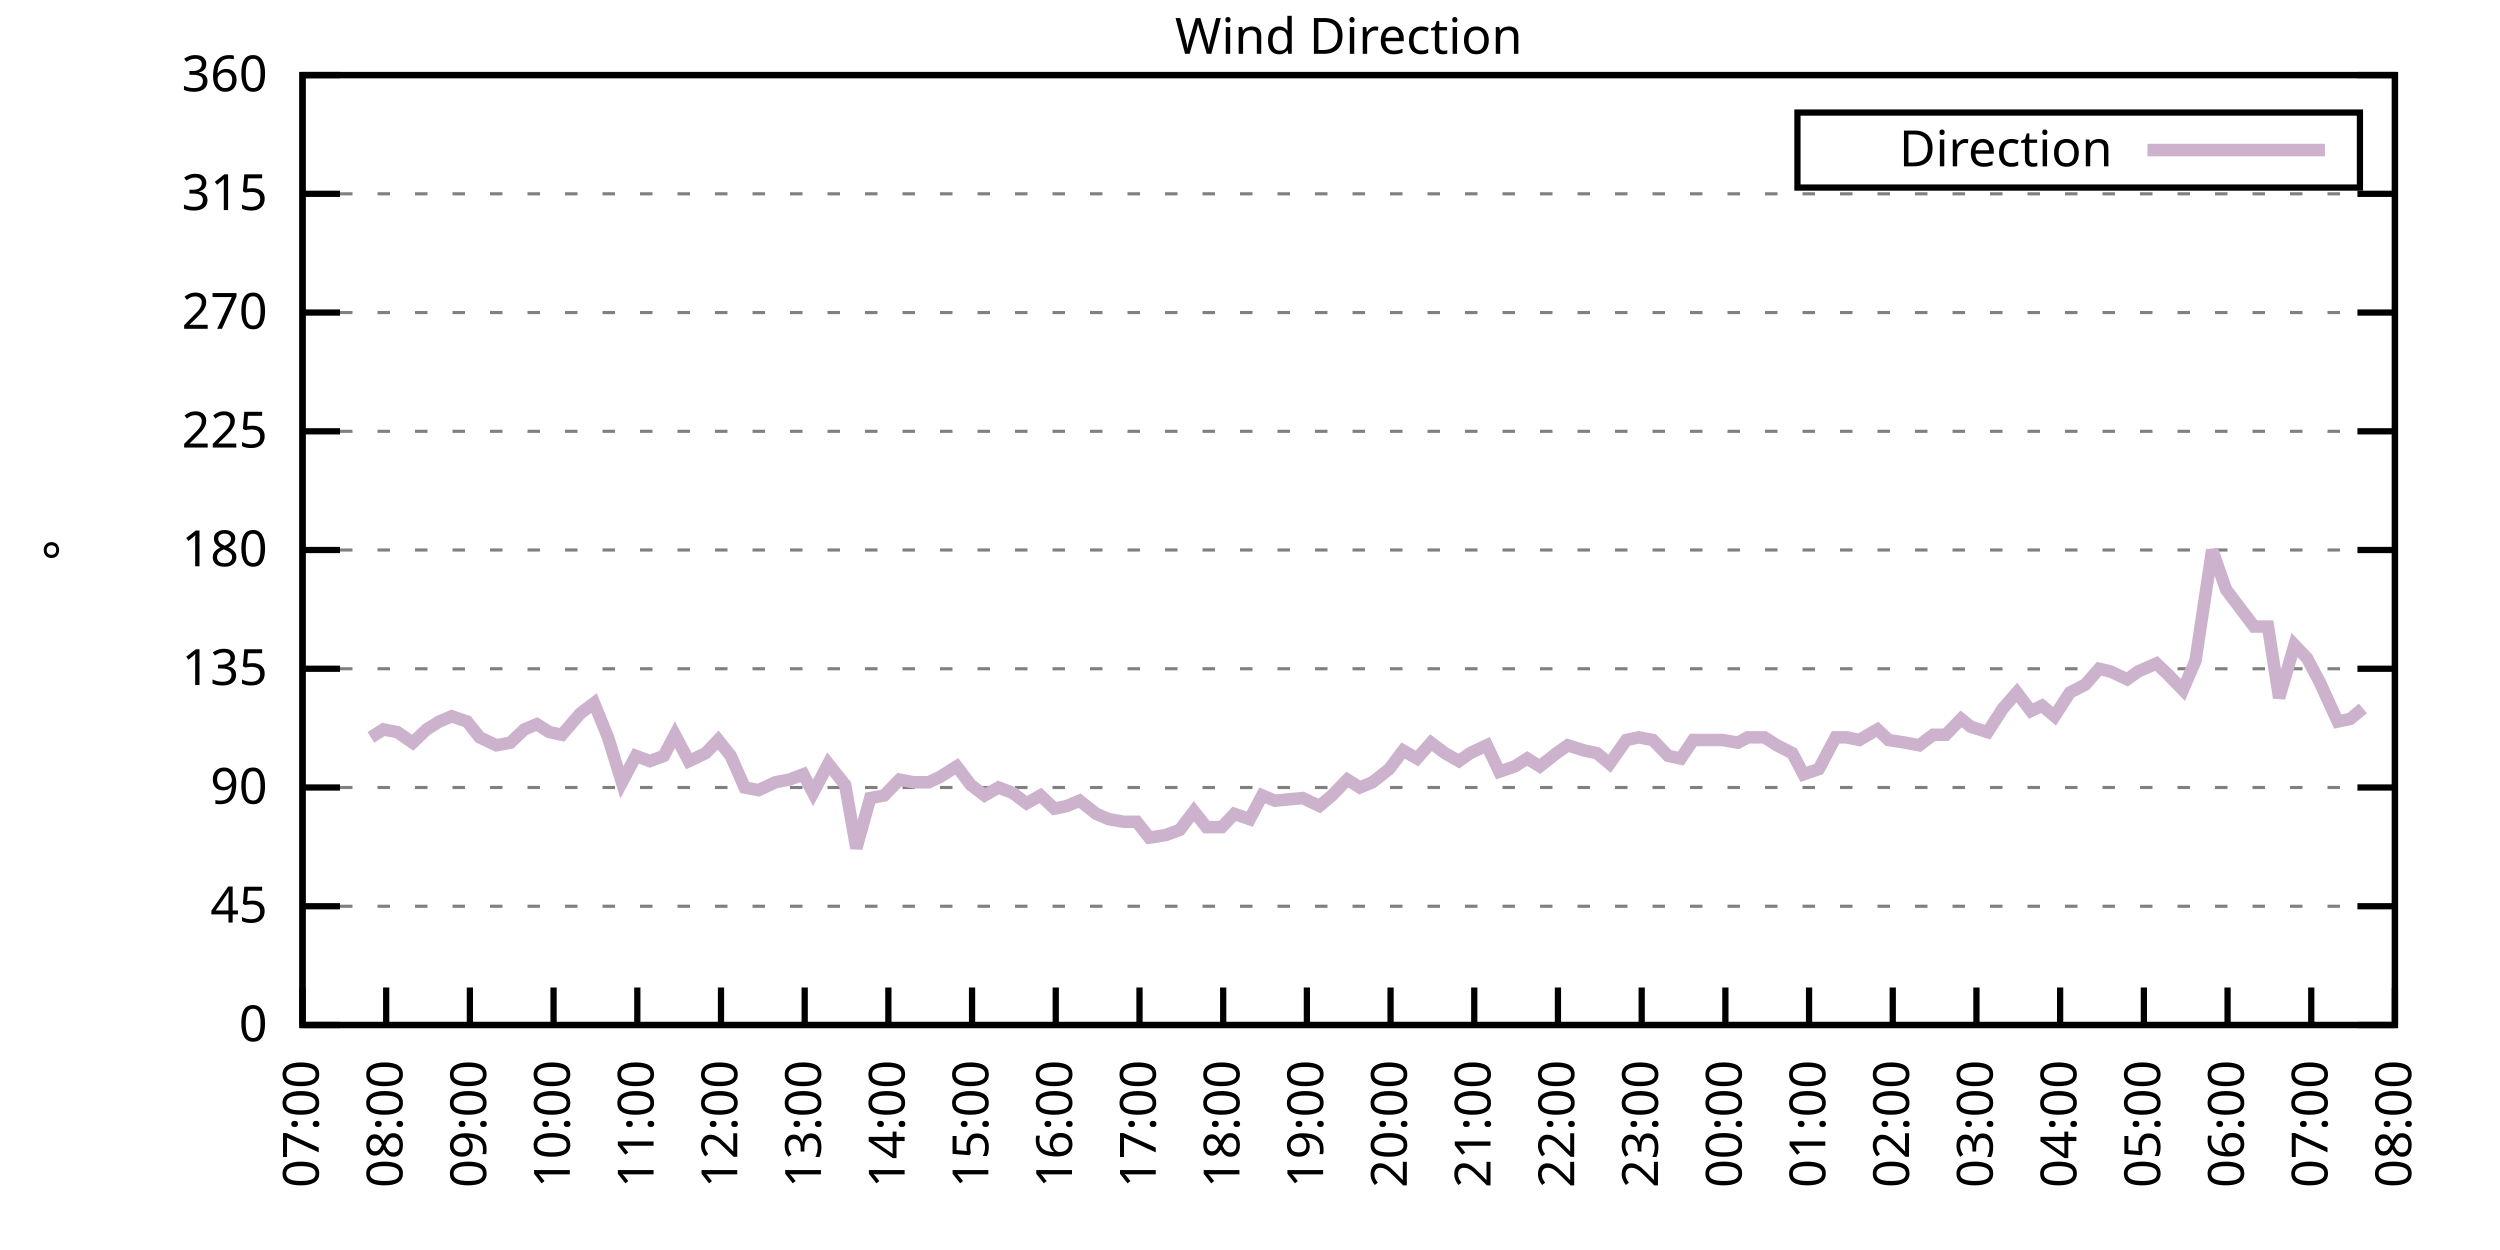
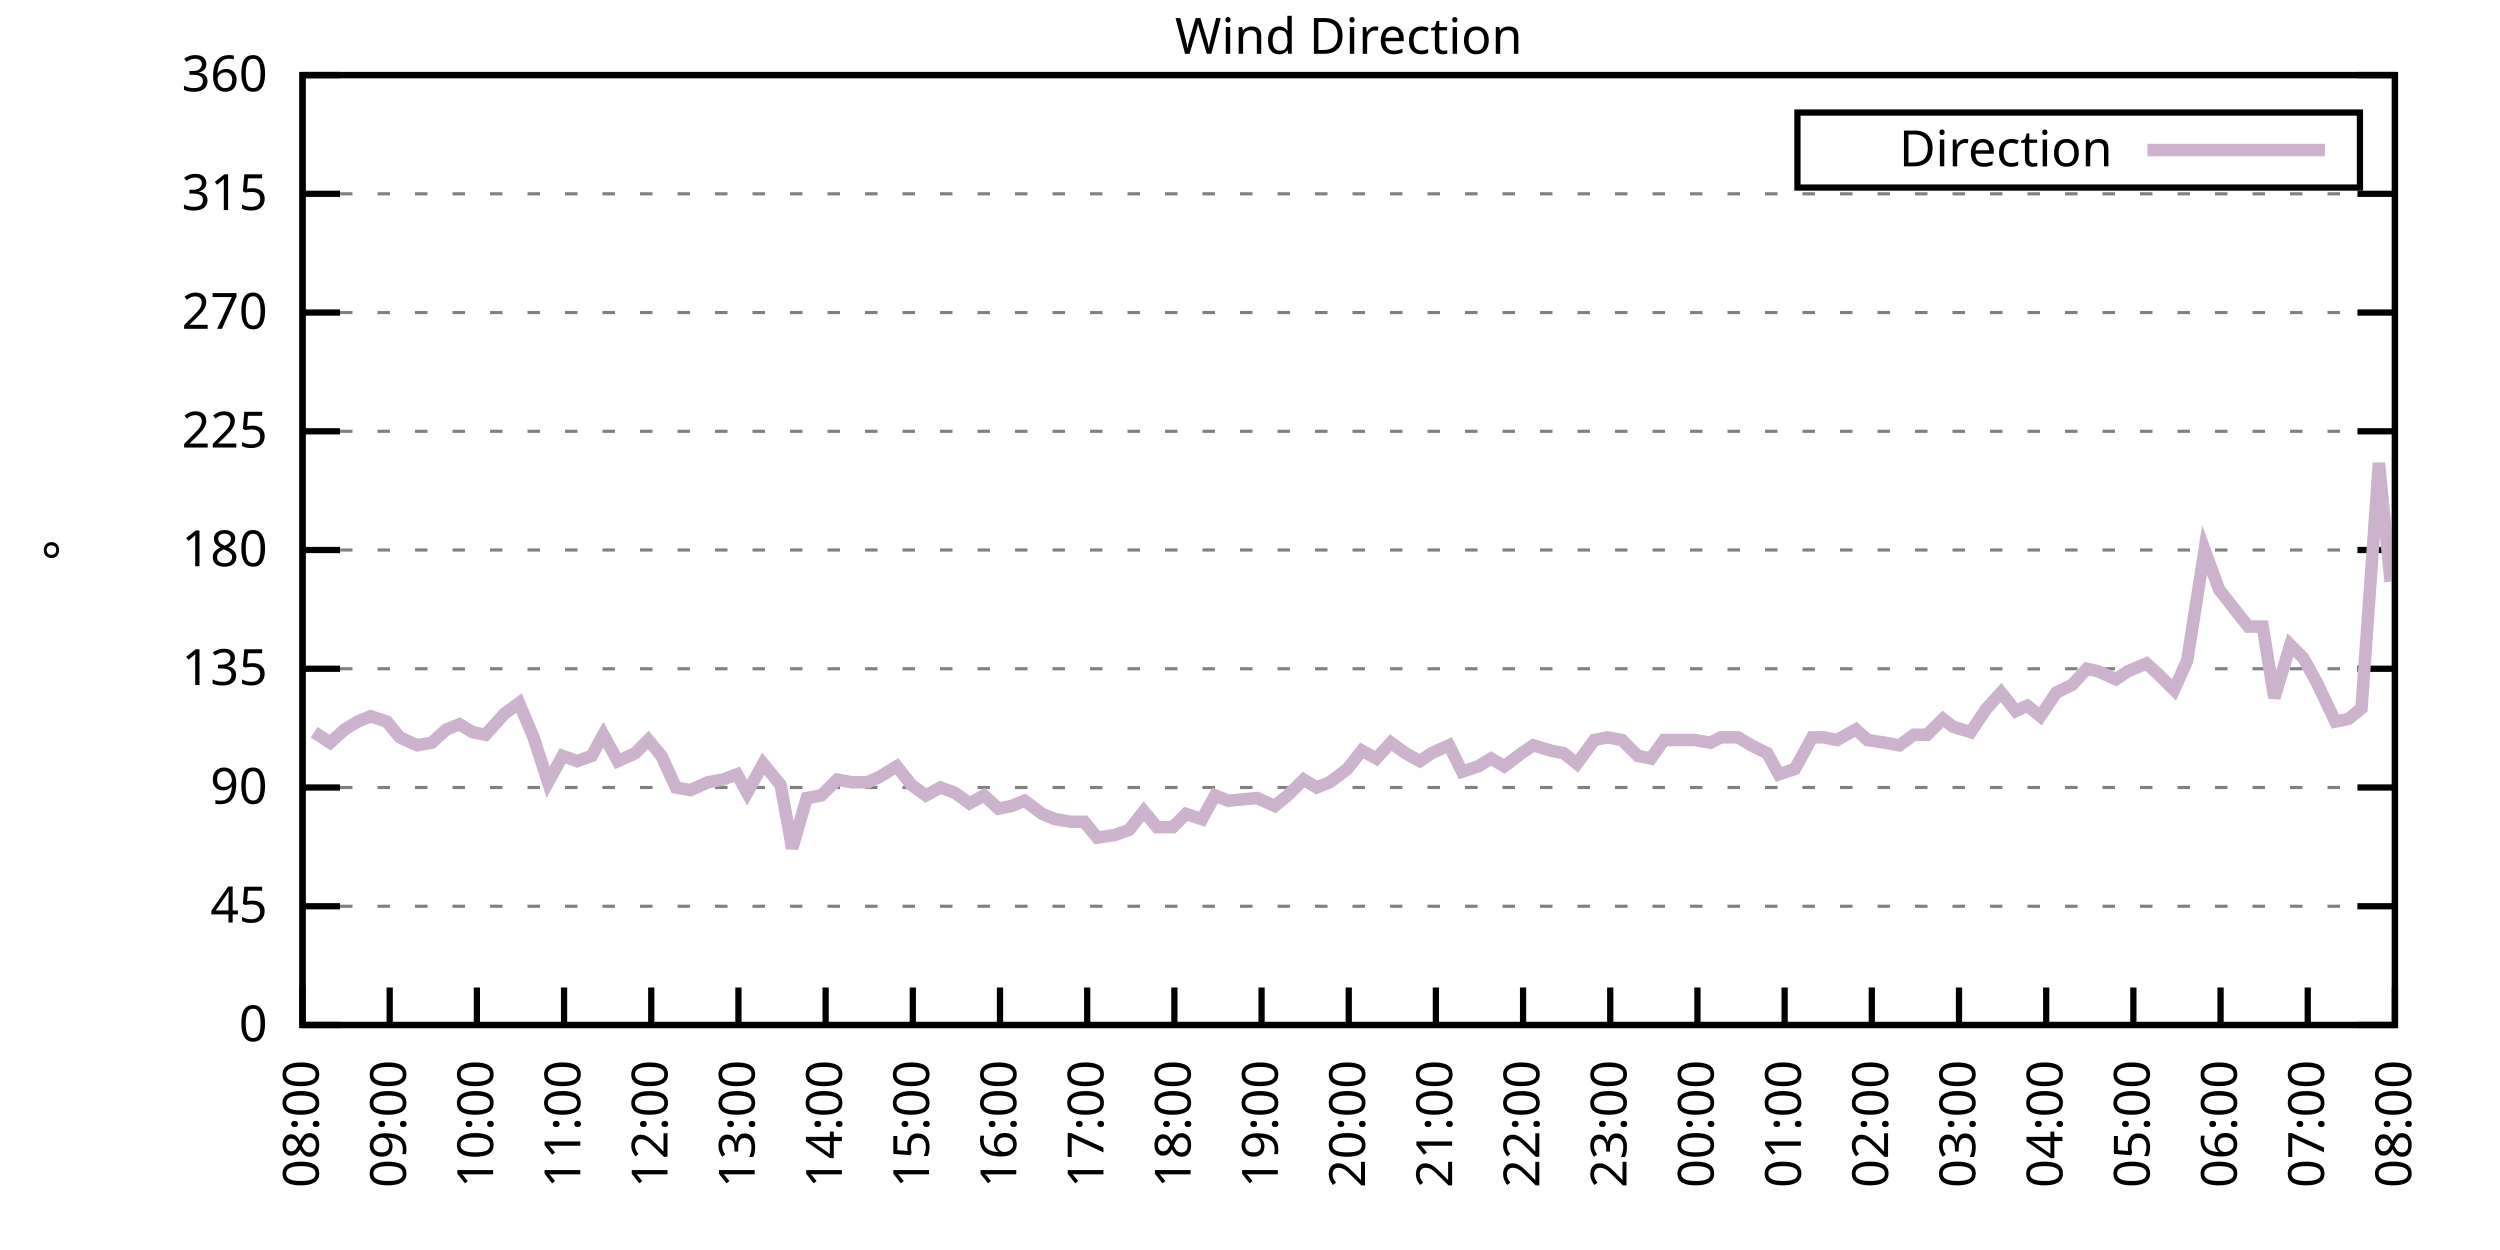
<svg xmlns="http://www.w3.org/2000/svg" xmlns:xlink="http://www.w3.org/1999/xlink" width="400" height="200" viewBox="0 0 400 200">
  <g id="gnuplot_canvas">
    <rect x="0" y="0" width="400" height="200" fill="none" />
    <defs>
      <circle id="gpDot" r="0.5" stroke-width="0.5" stroke="currentColor" />
      <path id="gpPt0" stroke-width="0.333" stroke="currentColor" d="M-1,0 h2 M0,-1 v2" />
      <path id="gpPt1" stroke-width="0.333" stroke="currentColor" d="M-1,-1 L1,1 M1,-1 L-1,1" />
      <path id="gpPt2" stroke-width="0.333" stroke="currentColor" d="M-1,0 L1,0 M0,-1 L0,1 M-1,-1 L1,1 M-1,1 L1,-1" />
      <rect id="gpPt3" stroke-width="0.333" stroke="currentColor" x="-1" y="-1" width="2" height="2" />
      <rect id="gpPt4" stroke-width="0.333" stroke="currentColor" fill="currentColor" x="-1" y="-1" width="2" height="2" />
      <circle id="gpPt5" stroke-width="0.333" stroke="currentColor" cx="0" cy="0" r="1" />
      <use xlink:href="#gpPt5" id="gpPt6" fill="currentColor" stroke="none" />
      <path id="gpPt7" stroke-width="0.333" stroke="currentColor" d="M0,-1.33 L-1.33,0.67 L1.33,0.67 z" />
      <use xlink:href="#gpPt7" id="gpPt8" fill="currentColor" stroke="none" />
      <use xlink:href="#gpPt7" id="gpPt9" stroke="currentColor" transform="rotate(180)" />
      <use xlink:href="#gpPt9" id="gpPt10" fill="currentColor" stroke="none" />
      <use xlink:href="#gpPt3" id="gpPt11" stroke="currentColor" transform="rotate(45)" />
      <use xlink:href="#gpPt11" id="gpPt12" fill="currentColor" stroke="none" />
      <path id="gpPt13" stroke-width="0.333" stroke="currentColor" d="M0,1.330 L1.265,0.411 L0.782,-1.067 L-0.782,-1.076 L-1.265,0.411 z" />
      <use xlink:href="#gpPt13" id="gpPt14" fill="currentColor" stroke="none" />
      <filter id="textbox" filterUnits="objectBoundingBox" x="0" y="0" height="1" width="1">
        <feFlood flood-color="white" flood-opacity="1" result="bgnd" />
        <feComposite in="SourceGraphic" in2="bgnd" operator="atop" />
      </filter>
      <filter id="greybox" filterUnits="objectBoundingBox" x="0" y="0" height="1" width="1">
        <feFlood flood-color="lightgrey" flood-opacity="1" result="grey" />
        <feComposite in="SourceGraphic" in2="grey" operator="atop" />
      </filter>
    </defs>
    <g fill="none" color="white" stroke="currentColor" stroke-width="1.00" stroke-linecap="butt" stroke-linejoin="miter">
</g>
    <g fill="none" color="black" stroke="currentColor" stroke-width="1.00" stroke-linecap="butt" stroke-linejoin="miter">
      <g stroke="none" shape-rendering="crispEdges">
        <polygon fill="rgb(255, 255, 255)" points="48.40,164.00 383.18,164.00 383.18,12.02 48.40,12.02 " />
      </g>
    </g>
    <g fill="none" color="black" stroke="currentColor" stroke-width="1.00" stroke-linecap="butt" stroke-linejoin="miter">
</g>
    <g fill="none" color="black" stroke="black" stroke-width="0.50" stroke-linecap="butt" stroke-linejoin="miter">
</g>
    <g fill="none" color="gray" stroke="currentColor" stroke-width="0.50" stroke-linecap="butt" stroke-linejoin="miter">
      <path stroke="gray" stroke-dasharray="2,4" class="gridline" d="M48.40,164.00 L383.19,164.00  " />
    </g>
    <g fill="none" color="gray" stroke="gray" stroke-width="1.00" stroke-linecap="butt" stroke-linejoin="miter">
</g>
    <g fill="none" color="black" stroke="currentColor" stroke-width="1.00" stroke-linecap="butt" stroke-linejoin="miter">
      <path stroke="black" d="M48.40,164.00 L54.40,164.00 M383.19,164.00 L377.19,164.00  " />
      <g transform="translate(42.80,166.60)" stroke="none" fill="black" font-family="Sans" font-size="8.00" text-anchor="end">
        <text>
          <tspan font-family="Sans"> 0</tspan>
        </text>
      </g>
    </g>
    <g fill="none" color="black" stroke="currentColor" stroke-width="1.00" stroke-linecap="butt" stroke-linejoin="miter">
</g>
    <g fill="none" color="black" stroke="black" stroke-width="0.50" stroke-linecap="butt" stroke-linejoin="miter">
</g>
    <g fill="none" color="gray" stroke="currentColor" stroke-width="0.50" stroke-linecap="butt" stroke-linejoin="miter">
      <path stroke="gray" stroke-dasharray="2,4" class="gridline" d="M48.40,145.00 L383.19,145.00  " />
    </g>
    <g fill="none" color="gray" stroke="gray" stroke-width="1.00" stroke-linecap="butt" stroke-linejoin="miter">
</g>
    <g fill="none" color="black" stroke="currentColor" stroke-width="1.00" stroke-linecap="butt" stroke-linejoin="miter">
      <path stroke="black" d="M48.40,145.00 L54.40,145.00 M383.19,145.00 L377.19,145.00  " />
      <g transform="translate(42.80,147.60)" stroke="none" fill="black" font-family="Sans" font-size="8.00" text-anchor="end">
        <text>
          <tspan font-family="Sans"> 45</tspan>
        </text>
      </g>
    </g>
    <g fill="none" color="black" stroke="currentColor" stroke-width="1.00" stroke-linecap="butt" stroke-linejoin="miter">
</g>
    <g fill="none" color="black" stroke="black" stroke-width="0.50" stroke-linecap="butt" stroke-linejoin="miter">
</g>
    <g fill="none" color="gray" stroke="currentColor" stroke-width="0.50" stroke-linecap="butt" stroke-linejoin="miter">
      <path stroke="gray" stroke-dasharray="2,4" class="gridline" d="M48.40,126.00 L383.19,126.00  " />
    </g>
    <g fill="none" color="gray" stroke="gray" stroke-width="1.00" stroke-linecap="butt" stroke-linejoin="miter">
</g>
    <g fill="none" color="black" stroke="currentColor" stroke-width="1.00" stroke-linecap="butt" stroke-linejoin="miter">
      <path stroke="black" d="M48.40,126.00 L54.40,126.00 M383.19,126.00 L377.19,126.00  " />
      <g transform="translate(42.80,128.60)" stroke="none" fill="black" font-family="Sans" font-size="8.00" text-anchor="end">
        <text>
          <tspan font-family="Sans"> 90</tspan>
        </text>
      </g>
    </g>
    <g fill="none" color="black" stroke="currentColor" stroke-width="1.00" stroke-linecap="butt" stroke-linejoin="miter">
</g>
    <g fill="none" color="black" stroke="black" stroke-width="0.50" stroke-linecap="butt" stroke-linejoin="miter">
</g>
    <g fill="none" color="gray" stroke="currentColor" stroke-width="0.50" stroke-linecap="butt" stroke-linejoin="miter">
      <path stroke="gray" stroke-dasharray="2,4" class="gridline" d="M48.40,107.00 L383.19,107.00  " />
    </g>
    <g fill="none" color="gray" stroke="gray" stroke-width="1.00" stroke-linecap="butt" stroke-linejoin="miter">
</g>
    <g fill="none" color="black" stroke="currentColor" stroke-width="1.00" stroke-linecap="butt" stroke-linejoin="miter">
      <path stroke="black" d="M48.40,107.00 L54.40,107.00 M383.19,107.00 L377.19,107.00  " />
      <g transform="translate(42.80,109.60)" stroke="none" fill="black" font-family="Sans" font-size="8.00" text-anchor="end">
        <text>
          <tspan font-family="Sans"> 135</tspan>
        </text>
      </g>
    </g>
    <g fill="none" color="black" stroke="currentColor" stroke-width="1.00" stroke-linecap="butt" stroke-linejoin="miter">
</g>
    <g fill="none" color="black" stroke="black" stroke-width="0.50" stroke-linecap="butt" stroke-linejoin="miter">
</g>
    <g fill="none" color="gray" stroke="currentColor" stroke-width="0.50" stroke-linecap="butt" stroke-linejoin="miter">
      <path stroke="gray" stroke-dasharray="2,4" class="gridline" d="M48.40,88.00 L383.19,88.00  " />
    </g>
    <g fill="none" color="gray" stroke="gray" stroke-width="1.00" stroke-linecap="butt" stroke-linejoin="miter">
</g>
    <g fill="none" color="black" stroke="currentColor" stroke-width="1.00" stroke-linecap="butt" stroke-linejoin="miter">
      <path stroke="black" d="M48.40,88.00 L54.40,88.00 M383.19,88.00 L377.19,88.00  " />
      <g transform="translate(42.80,90.60)" stroke="none" fill="black" font-family="Sans" font-size="8.00" text-anchor="end">
        <text>
          <tspan font-family="Sans"> 180</tspan>
        </text>
      </g>
    </g>
    <g fill="none" color="black" stroke="currentColor" stroke-width="1.00" stroke-linecap="butt" stroke-linejoin="miter">
</g>
    <g fill="none" color="black" stroke="black" stroke-width="0.50" stroke-linecap="butt" stroke-linejoin="miter">
</g>
    <g fill="none" color="gray" stroke="currentColor" stroke-width="0.50" stroke-linecap="butt" stroke-linejoin="miter">
      <path stroke="gray" stroke-dasharray="2,4" class="gridline" d="M48.40,69.01 L383.19,69.01  " />
    </g>
    <g fill="none" color="gray" stroke="gray" stroke-width="1.00" stroke-linecap="butt" stroke-linejoin="miter">
</g>
    <g fill="none" color="black" stroke="currentColor" stroke-width="1.00" stroke-linecap="butt" stroke-linejoin="miter">
      <path stroke="black" d="M48.40,69.01 L54.40,69.01 M383.19,69.01 L377.19,69.01  " />
      <g transform="translate(42.80,71.61)" stroke="none" fill="black" font-family="Sans" font-size="8.00" text-anchor="end">
        <text>
          <tspan font-family="Sans"> 225</tspan>
        </text>
      </g>
    </g>
    <g fill="none" color="black" stroke="currentColor" stroke-width="1.00" stroke-linecap="butt" stroke-linejoin="miter">
</g>
    <g fill="none" color="black" stroke="black" stroke-width="0.50" stroke-linecap="butt" stroke-linejoin="miter">
</g>
    <g fill="none" color="gray" stroke="currentColor" stroke-width="0.50" stroke-linecap="butt" stroke-linejoin="miter">
      <path stroke="gray" stroke-dasharray="2,4" class="gridline" d="M48.40,50.01 L383.19,50.01  " />
    </g>
    <g fill="none" color="gray" stroke="gray" stroke-width="1.00" stroke-linecap="butt" stroke-linejoin="miter">
</g>
    <g fill="none" color="black" stroke="currentColor" stroke-width="1.00" stroke-linecap="butt" stroke-linejoin="miter">
      <path stroke="black" d="M48.40,50.01 L54.40,50.01 M383.19,50.01 L377.19,50.01  " />
      <g transform="translate(42.80,52.61)" stroke="none" fill="black" font-family="Sans" font-size="8.00" text-anchor="end">
        <text>
          <tspan font-family="Sans"> 270</tspan>
        </text>
      </g>
    </g>
    <g fill="none" color="black" stroke="currentColor" stroke-width="1.00" stroke-linecap="butt" stroke-linejoin="miter">
</g>
    <g fill="none" color="black" stroke="black" stroke-width="0.50" stroke-linecap="butt" stroke-linejoin="miter">
</g>
    <g fill="none" color="gray" stroke="currentColor" stroke-width="0.50" stroke-linecap="butt" stroke-linejoin="miter">
      <path stroke="gray" stroke-dasharray="2,4" class="gridline" d="M48.40,31.01 L383.19,31.01  " />
    </g>
    <g fill="none" color="gray" stroke="gray" stroke-width="1.00" stroke-linecap="butt" stroke-linejoin="miter">
</g>
    <g fill="none" color="black" stroke="currentColor" stroke-width="1.00" stroke-linecap="butt" stroke-linejoin="miter">
      <path stroke="black" d="M48.40,31.01 L54.40,31.01 M383.19,31.01 L377.19,31.01  " />
      <g transform="translate(42.80,33.61)" stroke="none" fill="black" font-family="Sans" font-size="8.00" text-anchor="end">
        <text>
          <tspan font-family="Sans"> 315</tspan>
        </text>
      </g>
    </g>
    <g fill="none" color="black" stroke="currentColor" stroke-width="1.00" stroke-linecap="butt" stroke-linejoin="miter">
</g>
    <g fill="none" color="black" stroke="black" stroke-width="0.50" stroke-linecap="butt" stroke-linejoin="miter">
</g>
    <g fill="none" color="gray" stroke="currentColor" stroke-width="0.50" stroke-linecap="butt" stroke-linejoin="miter">
      <path stroke="gray" stroke-dasharray="2,4" class="gridline" d="M48.40,12.01 L383.19,12.01  " />
    </g>
    <g fill="none" color="gray" stroke="gray" stroke-width="1.00" stroke-linecap="butt" stroke-linejoin="miter">
</g>
    <g fill="none" color="black" stroke="currentColor" stroke-width="1.00" stroke-linecap="butt" stroke-linejoin="miter">
      <path stroke="black" d="M48.40,12.01 L54.40,12.01 M383.19,12.01 L377.19,12.01  " />
      <g transform="translate(42.80,14.61)" stroke="none" fill="black" font-family="Sans" font-size="8.00" text-anchor="end">
        <text>
          <tspan font-family="Sans"> 360</tspan>
        </text>
      </g>
    </g>
    <g fill="none" color="black" stroke="currentColor" stroke-width="1.00" stroke-linecap="butt" stroke-linejoin="miter">
      <path stroke="black" d="M48.40,164.00 L48.40,158.00  " />
      <g transform="translate(51.00,169.60) rotate(270.00)" stroke="none" fill="black" font-family="Sans" font-size="8.00" text-anchor="end">
        <text>
-           <tspan font-family="Sans">07:00</tspan>
-         </text>
-       </g>
-     </g>
-     <g fill="none" color="black" stroke="currentColor" stroke-width="1.00" stroke-linecap="butt" stroke-linejoin="miter">
-       <path stroke="black" d="M61.79,164.00 L61.79,158.00  " />
-       <g transform="translate(64.39,169.60) rotate(270.00)" stroke="none" fill="black" font-family="Sans" font-size="8.00" text-anchor="end">
-         <text>
          <tspan font-family="Sans">08:00</tspan>
        </text>
      </g>
    </g>
    <g fill="none" color="black" stroke="currentColor" stroke-width="1.00" stroke-linecap="butt" stroke-linejoin="miter">
-       <path stroke="black" d="M75.18,164.00 L75.18,158.00  " />
-       <g transform="translate(77.78,169.60) rotate(270.00)" stroke="none" fill="black" font-family="Sans" font-size="8.00" text-anchor="end">
+       <path stroke="black" d="M62.35,164.00 L62.35,158.00  " />
+       <g transform="translate(64.95,169.60) rotate(270.00)" stroke="none" fill="black" font-family="Sans" font-size="8.00" text-anchor="end">
        <text>
          <tspan font-family="Sans">09:00</tspan>
        </text>
      </g>
    </g>
    <g fill="none" color="black" stroke="currentColor" stroke-width="1.00" stroke-linecap="butt" stroke-linejoin="miter">
-       <path stroke="black" d="M88.57,164.00 L88.57,158.00  " />
-       <g transform="translate(91.17,169.60) rotate(270.00)" stroke="none" fill="black" font-family="Sans" font-size="8.00" text-anchor="end">
+       <path stroke="black" d="M76.30,164.00 L76.30,158.00  " />
+       <g transform="translate(78.90,169.60) rotate(270.00)" stroke="none" fill="black" font-family="Sans" font-size="8.00" text-anchor="end">
        <text>
          <tspan font-family="Sans">10:00</tspan>
        </text>
      </g>
    </g>
    <g fill="none" color="black" stroke="currentColor" stroke-width="1.00" stroke-linecap="butt" stroke-linejoin="miter">
-       <path stroke="black" d="M101.97,164.00 L101.97,158.00  " />
-       <g transform="translate(104.57,169.60) rotate(270.00)" stroke="none" fill="black" font-family="Sans" font-size="8.00" text-anchor="end">
+       <path stroke="black" d="M90.25,164.00 L90.25,158.00  " />
+       <g transform="translate(92.85,169.60) rotate(270.00)" stroke="none" fill="black" font-family="Sans" font-size="8.00" text-anchor="end">
        <text>
          <tspan font-family="Sans">11:00</tspan>
        </text>
      </g>
    </g>
    <g fill="none" color="black" stroke="currentColor" stroke-width="1.00" stroke-linecap="butt" stroke-linejoin="miter">
-       <path stroke="black" d="M115.36,164.00 L115.36,158.00  " />
-       <g transform="translate(117.96,169.60) rotate(270.00)" stroke="none" fill="black" font-family="Sans" font-size="8.00" text-anchor="end">
+       <path stroke="black" d="M104.20,164.00 L104.20,158.00  " />
+       <g transform="translate(106.80,169.60) rotate(270.00)" stroke="none" fill="black" font-family="Sans" font-size="8.00" text-anchor="end">
        <text>
          <tspan font-family="Sans">12:00</tspan>
        </text>
      </g>
    </g>
    <g fill="none" color="black" stroke="currentColor" stroke-width="1.00" stroke-linecap="butt" stroke-linejoin="miter">
-       <path stroke="black" d="M128.75,164.00 L128.75,158.00  " />
-       <g transform="translate(131.35,169.60) rotate(270.00)" stroke="none" fill="black" font-family="Sans" font-size="8.00" text-anchor="end">
+       <path stroke="black" d="M118.15,164.00 L118.15,158.00  " />
+       <g transform="translate(120.75,169.60) rotate(270.00)" stroke="none" fill="black" font-family="Sans" font-size="8.00" text-anchor="end">
        <text>
          <tspan font-family="Sans">13:00</tspan>
        </text>
      </g>
    </g>
    <g fill="none" color="black" stroke="currentColor" stroke-width="1.00" stroke-linecap="butt" stroke-linejoin="miter">
-       <path stroke="black" d="M142.14,164.00 L142.14,158.00  " />
-       <g transform="translate(144.74,169.60) rotate(270.00)" stroke="none" fill="black" font-family="Sans" font-size="8.00" text-anchor="end">
+       <path stroke="black" d="M132.10,164.00 L132.10,158.00  " />
+       <g transform="translate(134.70,169.60) rotate(270.00)" stroke="none" fill="black" font-family="Sans" font-size="8.00" text-anchor="end">
        <text>
          <tspan font-family="Sans">14:00</tspan>
        </text>
      </g>
    </g>
    <g fill="none" color="black" stroke="currentColor" stroke-width="1.00" stroke-linecap="butt" stroke-linejoin="miter">
-       <path stroke="black" d="M155.53,164.00 L155.53,158.00  " />
-       <g transform="translate(158.13,169.60) rotate(270.00)" stroke="none" fill="black" font-family="Sans" font-size="8.00" text-anchor="end">
+       <path stroke="black" d="M146.05,164.00 L146.05,158.00  " />
+       <g transform="translate(148.65,169.60) rotate(270.00)" stroke="none" fill="black" font-family="Sans" font-size="8.00" text-anchor="end">
        <text>
          <tspan font-family="Sans">15:00</tspan>
        </text>
      </g>
    </g>
    <g fill="none" color="black" stroke="currentColor" stroke-width="1.00" stroke-linecap="butt" stroke-linejoin="miter">
-       <path stroke="black" d="M168.92,164.00 L168.92,158.00  " />
-       <g transform="translate(171.52,169.60) rotate(270.00)" stroke="none" fill="black" font-family="Sans" font-size="8.00" text-anchor="end">
+       <path stroke="black" d="M160.00,164.00 L160.00,158.00  " />
+       <g transform="translate(162.60,169.60) rotate(270.00)" stroke="none" fill="black" font-family="Sans" font-size="8.00" text-anchor="end">
        <text>
          <tspan font-family="Sans">16:00</tspan>
        </text>
      </g>
    </g>
    <g fill="none" color="black" stroke="currentColor" stroke-width="1.00" stroke-linecap="butt" stroke-linejoin="miter">
-       <path stroke="black" d="M182.32,164.00 L182.32,158.00  " />
-       <g transform="translate(184.92,169.60) rotate(270.00)" stroke="none" fill="black" font-family="Sans" font-size="8.00" text-anchor="end">
+       <path stroke="black" d="M173.95,164.00 L173.95,158.00  " />
+       <g transform="translate(176.55,169.60) rotate(270.00)" stroke="none" fill="black" font-family="Sans" font-size="8.00" text-anchor="end">
        <text>
          <tspan font-family="Sans">17:00</tspan>
        </text>
      </g>
    </g>
    <g fill="none" color="black" stroke="currentColor" stroke-width="1.00" stroke-linecap="butt" stroke-linejoin="miter">
-       <path stroke="black" d="M195.71,164.00 L195.71,158.00  " />
-       <g transform="translate(198.31,169.60) rotate(270.00)" stroke="none" fill="black" font-family="Sans" font-size="8.00" text-anchor="end">
+       <path stroke="black" d="M187.90,164.00 L187.90,158.00  " />
+       <g transform="translate(190.50,169.60) rotate(270.00)" stroke="none" fill="black" font-family="Sans" font-size="8.00" text-anchor="end">
        <text>
          <tspan font-family="Sans">18:00</tspan>
        </text>
      </g>
    </g>
    <g fill="none" color="black" stroke="currentColor" stroke-width="1.00" stroke-linecap="butt" stroke-linejoin="miter">
-       <path stroke="black" d="M209.10,164.00 L209.10,158.00  " />
-       <g transform="translate(211.70,169.60) rotate(270.00)" stroke="none" fill="black" font-family="Sans" font-size="8.00" text-anchor="end">
+       <path stroke="black" d="M201.85,164.00 L201.85,158.00  " />
+       <g transform="translate(204.45,169.60) rotate(270.00)" stroke="none" fill="black" font-family="Sans" font-size="8.00" text-anchor="end">
        <text>
          <tspan font-family="Sans">19:00</tspan>
        </text>
      </g>
    </g>
    <g fill="none" color="black" stroke="currentColor" stroke-width="1.00" stroke-linecap="butt" stroke-linejoin="miter">
-       <path stroke="black" d="M222.49,164.00 L222.49,158.00  " />
-       <g transform="translate(225.09,169.60) rotate(270.00)" stroke="none" fill="black" font-family="Sans" font-size="8.00" text-anchor="end">
+       <path stroke="black" d="M215.80,164.00 L215.80,158.00  " />
+       <g transform="translate(218.40,169.60) rotate(270.00)" stroke="none" fill="black" font-family="Sans" font-size="8.00" text-anchor="end">
        <text>
          <tspan font-family="Sans">20:00</tspan>
        </text>
      </g>
    </g>
    <g fill="none" color="black" stroke="currentColor" stroke-width="1.00" stroke-linecap="butt" stroke-linejoin="miter">
-       <path stroke="black" d="M235.88,164.00 L235.88,158.00  " />
-       <g transform="translate(238.48,169.60) rotate(270.00)" stroke="none" fill="black" font-family="Sans" font-size="8.00" text-anchor="end">
+       <path stroke="black" d="M229.74,164.00 L229.74,158.00  " />
+       <g transform="translate(232.34,169.60) rotate(270.00)" stroke="none" fill="black" font-family="Sans" font-size="8.00" text-anchor="end">
        <text>
          <tspan font-family="Sans">21:00</tspan>
        </text>
      </g>
    </g>
    <g fill="none" color="black" stroke="currentColor" stroke-width="1.00" stroke-linecap="butt" stroke-linejoin="miter">
-       <path stroke="black" d="M249.27,164.00 L249.27,158.00  " />
-       <g transform="translate(251.87,169.60) rotate(270.00)" stroke="none" fill="black" font-family="Sans" font-size="8.00" text-anchor="end">
+       <path stroke="black" d="M243.69,164.00 L243.69,158.00  " />
+       <g transform="translate(246.29,169.60) rotate(270.00)" stroke="none" fill="black" font-family="Sans" font-size="8.00" text-anchor="end">
        <text>
          <tspan font-family="Sans">22:00</tspan>
        </text>
      </g>
    </g>
    <g fill="none" color="black" stroke="currentColor" stroke-width="1.00" stroke-linecap="butt" stroke-linejoin="miter">
-       <path stroke="black" d="M262.67,164.00 L262.67,158.00  " />
-       <g transform="translate(265.27,169.60) rotate(270.00)" stroke="none" fill="black" font-family="Sans" font-size="8.00" text-anchor="end">
+       <path stroke="black" d="M257.64,164.00 L257.64,158.00  " />
+       <g transform="translate(260.24,169.60) rotate(270.00)" stroke="none" fill="black" font-family="Sans" font-size="8.00" text-anchor="end">
        <text>
          <tspan font-family="Sans">23:00</tspan>
        </text>
      </g>
    </g>
    <g fill="none" color="black" stroke="currentColor" stroke-width="1.00" stroke-linecap="butt" stroke-linejoin="miter">
-       <path stroke="black" d="M276.06,164.00 L276.06,158.00  " />
-       <g transform="translate(278.66,169.60) rotate(270.00)" stroke="none" fill="black" font-family="Sans" font-size="8.00" text-anchor="end">
+       <path stroke="black" d="M271.59,164.00 L271.59,158.00  " />
+       <g transform="translate(274.19,169.60) rotate(270.00)" stroke="none" fill="black" font-family="Sans" font-size="8.00" text-anchor="end">
        <text>
          <tspan font-family="Sans">00:00</tspan>
        </text>
      </g>
    </g>
    <g fill="none" color="black" stroke="currentColor" stroke-width="1.00" stroke-linecap="butt" stroke-linejoin="miter">
-       <path stroke="black" d="M289.45,164.00 L289.45,158.00  " />
-       <g transform="translate(292.05,169.60) rotate(270.00)" stroke="none" fill="black" font-family="Sans" font-size="8.00" text-anchor="end">
+       <path stroke="black" d="M285.54,164.00 L285.54,158.00  " />
+       <g transform="translate(288.14,169.60) rotate(270.00)" stroke="none" fill="black" font-family="Sans" font-size="8.00" text-anchor="end">
        <text>
          <tspan font-family="Sans">01:00</tspan>
        </text>
      </g>
    </g>
    <g fill="none" color="black" stroke="currentColor" stroke-width="1.00" stroke-linecap="butt" stroke-linejoin="miter">
-       <path stroke="black" d="M302.84,164.00 L302.84,158.00  " />
-       <g transform="translate(305.44,169.60) rotate(270.00)" stroke="none" fill="black" font-family="Sans" font-size="8.00" text-anchor="end">
+       <path stroke="black" d="M299.49,164.00 L299.49,158.00  " />
+       <g transform="translate(302.09,169.60) rotate(270.00)" stroke="none" fill="black" font-family="Sans" font-size="8.00" text-anchor="end">
        <text>
          <tspan font-family="Sans">02:00</tspan>
        </text>
      </g>
    </g>
    <g fill="none" color="black" stroke="currentColor" stroke-width="1.00" stroke-linecap="butt" stroke-linejoin="miter">
-       <path stroke="black" d="M316.23,164.00 L316.23,158.00  " />
-       <g transform="translate(318.83,169.60) rotate(270.00)" stroke="none" fill="black" font-family="Sans" font-size="8.00" text-anchor="end">
+       <path stroke="black" d="M313.44,164.00 L313.44,158.00  " />
+       <g transform="translate(316.04,169.60) rotate(270.00)" stroke="none" fill="black" font-family="Sans" font-size="8.00" text-anchor="end">
        <text>
          <tspan font-family="Sans">03:00</tspan>
        </text>
      </g>
    </g>
    <g fill="none" color="black" stroke="currentColor" stroke-width="1.00" stroke-linecap="butt" stroke-linejoin="miter">
-       <path stroke="black" d="M329.62,164.00 L329.62,158.00  " />
-       <g transform="translate(332.22,169.60) rotate(270.00)" stroke="none" fill="black" font-family="Sans" font-size="8.00" text-anchor="end">
+       <path stroke="black" d="M327.39,164.00 L327.39,158.00  " />
+       <g transform="translate(329.99,169.60) rotate(270.00)" stroke="none" fill="black" font-family="Sans" font-size="8.00" text-anchor="end">
        <text>
          <tspan font-family="Sans">04:00</tspan>
        </text>
      </g>
    </g>
    <g fill="none" color="black" stroke="currentColor" stroke-width="1.00" stroke-linecap="butt" stroke-linejoin="miter">
-       <path stroke="black" d="M343.02,164.00 L343.02,158.00  " />
-       <g transform="translate(345.62,169.60) rotate(270.00)" stroke="none" fill="black" font-family="Sans" font-size="8.00" text-anchor="end">
+       <path stroke="black" d="M341.34,164.00 L341.34,158.00  " />
+       <g transform="translate(343.94,169.60) rotate(270.00)" stroke="none" fill="black" font-family="Sans" font-size="8.00" text-anchor="end">
        <text>
          <tspan font-family="Sans">05:00</tspan>
        </text>
      </g>
    </g>
    <g fill="none" color="black" stroke="currentColor" stroke-width="1.00" stroke-linecap="butt" stroke-linejoin="miter">
-       <path stroke="black" d="M356.41,164.00 L356.41,158.00  " />
-       <g transform="translate(359.01,169.60) rotate(270.00)" stroke="none" fill="black" font-family="Sans" font-size="8.00" text-anchor="end">
+       <path stroke="black" d="M355.29,164.00 L355.29,158.00  " />
+       <g transform="translate(357.89,169.60) rotate(270.00)" stroke="none" fill="black" font-family="Sans" font-size="8.00" text-anchor="end">
        <text>
          <tspan font-family="Sans">06:00</tspan>
        </text>
      </g>
    </g>
    <g fill="none" color="black" stroke="currentColor" stroke-width="1.00" stroke-linecap="butt" stroke-linejoin="miter">
-       <path stroke="black" d="M369.80,164.00 L369.80,158.00  " />
-       <g transform="translate(372.40,169.60) rotate(270.00)" stroke="none" fill="black" font-family="Sans" font-size="8.00" text-anchor="end">
+       <path stroke="black" d="M369.24,164.00 L369.24,158.00  " />
+       <g transform="translate(371.84,169.60) rotate(270.00)" stroke="none" fill="black" font-family="Sans" font-size="8.00" text-anchor="end">
        <text>
          <tspan font-family="Sans">07:00</tspan>
        </text>
      </g>
    </g>
    <g fill="none" color="black" stroke="currentColor" stroke-width="1.00" stroke-linecap="butt" stroke-linejoin="miter">
      <path stroke="black" d="M383.19,164.00 L383.19,158.00  " />
      <g transform="translate(385.79,169.60) rotate(270.00)" stroke="none" fill="black" font-family="Sans" font-size="8.00" text-anchor="end">
        <text>
          <tspan font-family="Sans">08:00</tspan>
        </text>
      </g>
    </g>
    <g fill="none" color="black" stroke="currentColor" stroke-width="1.00" stroke-linecap="butt" stroke-linejoin="miter">
</g>
    <g fill="none" color="black" stroke="currentColor" stroke-width="1.00" stroke-linecap="butt" stroke-linejoin="miter">
      <path stroke="black" d="M48.40,12.01 L48.40,164.00 L383.19,164.00 L383.19,12.01 L48.40,12.01 Z  " />
    </g>
    <g fill="none" color="black" stroke="currentColor" stroke-width="1.00" stroke-linecap="butt" stroke-linejoin="miter">
</g>
    <g fill="none" color="black" stroke="currentColor" stroke-width="1.00" stroke-linecap="butt" stroke-linejoin="miter">
      <path stroke="black" d="M287.59,30.01 L287.59,18.01 L377.59,18.01 L377.59,30.01 L287.59,30.01 Z  " />
    </g>
    <g id="Wind_direction_plot_1">
      <g fill="none" color="white" stroke="black" stroke-width="2.00" stroke-linecap="butt" stroke-linejoin="miter">
</g>
      <g fill="none" color="black" stroke="currentColor" stroke-width="2.00" stroke-linecap="butt" stroke-linejoin="miter">
        <g transform="translate(337.99,26.61)" stroke="none" fill="black" font-family="Sans" font-size="8.00" text-anchor="end">
          <text>
            <tspan font-family="Sans">Direction</tspan>
          </text>
        </g>
      </g>
      <g fill="none" color="black" stroke="currentColor" stroke-width="2.00" stroke-linecap="butt" stroke-linejoin="miter">
-         <path stroke="rgb(204, 178, 204)" d="M343.59,24.01 L371.99,24.01 M59.34,117.98 L61.35,116.71 L63.58,117.14 L66.03,118.83 L68.26,116.71 L70.27,115.45   L72.28,114.60 L74.74,115.45 L76.75,117.98 L79.42,119.25 L81.66,118.83 L83.89,116.71 L85.90,115.87 L87.91,117.14   L89.91,117.56 L92.82,114.18 L95.05,112.49 L97.28,117.98 L99.51,125.16 L101.74,120.94 L103.98,121.78 L106.21,120.94   L107.99,117.56 L110.22,121.78 L112.90,120.51 L114.91,118.40 L116.92,120.94 L119.15,126.00 L121.38,126.42 L124.06,125.16   L126.29,124.74 L128.53,123.89 L130.09,126.85 L132.54,122.20 L135.22,125.58 L137.01,135.71 L139.24,127.69 L141.47,127.27   L143.93,124.74 L146.16,125.16 L148.61,125.16 L150.40,124.31 L153.08,122.62 L155.31,125.58 L157.54,127.27 L159.77,126.00   L162.01,126.85 L164.24,128.54 L166.47,127.27 L168.70,129.38 L170.71,128.96 L172.72,128.11 L175.40,130.22 L177.41,131.07   L179.86,131.49 L181.87,131.49 L183.88,134.02 L186.56,133.60 L188.79,132.76 L191.02,129.80 L193.03,132.34 L195.48,132.34   L197.49,130.22 L199.95,131.07 L201.96,127.27 L203.97,128.11 L208.43,127.69 L211.11,128.96 L213.12,127.27 L215.57,124.74   L217.58,126.00 L219.59,125.16 L222.27,123.05 L224.50,120.09 L226.73,121.36 L228.96,118.83 L231.20,120.51 L233.43,121.78   L235.21,120.51 L237.89,119.25 L239.90,123.47 L242.36,122.62 L244.36,121.36 L246.37,122.62 L249.05,120.51 L250.84,119.25   L253.51,120.09 L255.52,120.51 L257.53,122.20 L260.21,118.40 L262.22,117.98 L264.45,118.40 L266.91,120.94 L268.92,121.36   L270.92,118.40 L273.60,118.40 L275.61,118.40 L278.07,118.83 L279.63,117.98 L282.31,117.98 L284.32,119.25 L286.77,120.51   L288.56,123.89 L291.01,123.05 L293.69,117.98 L295.48,117.98 L297.48,118.40 L300.39,116.71 L302.17,118.40 L304.85,118.83   L307.08,119.25 L309.31,117.56 L311.32,117.56 L313.78,115.03 L315.34,116.29 L318.02,117.14 L320.47,113.34 L322.70,110.80   L324.94,113.76 L326.72,112.91 L328.73,114.60 L331.19,110.80 L333.64,109.54 L335.87,107.00 L337.66,107.43 L340.34,108.69   L342.12,107.43 L345.02,106.16 L346.81,107.85 L349.26,110.38 L351.27,105.74 L353.95,88.00 L356.18,94.34 L360.65,100.25   L362.88,100.25 L364.66,111.65 L367.12,103.20 L369.13,105.31 L371.14,109.11 L374.04,115.45 L376.05,115.03 L378.06,113.34    " />
+         <path stroke="rgb(204, 178, 204)" d="M343.59,24.01 L371.99,24.01 M50.26,117.14 L52.82,118.83 L55.14,116.71 L57.23,115.45 L59.33,114.60 L61.88,115.45   L63.98,117.98 L66.77,119.25 L69.09,118.83 L71.42,116.71 L73.51,115.87 L75.60,117.14 L77.69,117.56 L80.72,114.18   L83.04,112.49 L85.37,117.98 L87.69,125.16 L90.02,120.94 L92.34,121.78 L94.67,120.94 L96.53,117.56 L98.85,121.78   L101.64,120.51 L103.73,118.40 L105.83,120.94 L108.15,126.00 L110.48,126.42 L113.27,125.16 L115.59,124.74 L117.92,123.89   L119.54,126.85 L122.10,122.20 L124.89,125.58 L126.75,135.71 L129.08,127.69 L131.40,127.27 L133.96,124.74 L136.28,125.16   L138.84,125.16 L140.70,124.31 L143.49,122.62 L145.81,125.58 L148.14,127.27 L150.46,126.00 L152.79,126.85 L155.11,128.54   L157.44,127.27 L159.76,129.38 L161.86,128.96 L163.95,128.11 L166.74,130.22 L168.83,131.07 L171.39,131.49 L173.48,131.49   L175.57,134.02 L178.36,133.60 L180.69,132.76 L183.01,129.80 L185.11,132.34 L187.66,132.34 L189.76,130.22 L192.31,131.07   L194.41,127.27 L196.50,128.11 L201.15,127.69 L203.94,128.96 L206.03,127.27 L208.59,124.74 L210.68,126.00 L212.77,125.16   L215.56,123.05 L217.89,120.09 L220.21,121.36 L222.54,118.83 L224.86,120.51 L227.19,121.78 L229.05,120.51 L231.84,119.25   L233.93,123.47 L236.49,122.62 L238.58,121.36 L240.67,122.62 L243.46,120.51 L245.32,119.25 L248.11,120.09 L250.20,120.51   L252.30,122.20 L255.09,118.40 L257.18,117.98 L259.50,118.40 L262.06,120.94 L264.15,121.36 L266.25,118.40 L269.04,118.40   L271.13,118.40 L273.69,118.83 L275.31,117.98 L278.10,117.98 L280.20,119.25 L282.75,120.51 L284.61,123.89 L287.17,123.05   L289.96,117.98 L291.82,117.98 L293.91,118.40 L296.94,116.71 L298.80,118.40 L301.58,118.83 L303.91,119.25 L306.23,117.56   L308.33,117.56 L310.88,115.03 L312.51,116.29 L315.30,117.14 L317.86,113.34 L320.18,110.80 L322.51,113.76 L324.37,112.91   L326.46,114.60 L329.02,110.80 L331.58,109.54 L333.90,107.00 L335.76,107.43 L338.55,108.69 L340.41,107.43 L343.43,106.16   L345.29,107.85 L347.85,110.38 L349.94,105.74 L352.73,88.00 L355.06,94.34 L359.71,100.25 L362.03,100.25 L363.89,111.65   L366.45,103.20 L368.54,105.31 L370.64,109.11 L373.66,115.45 L375.75,115.03 L377.84,113.34 L380.63,74.07 L382.49,93.07    " />
      </g>
    </g>
    <g fill="none" color="black" stroke="currentColor" stroke-width="2.00" stroke-linecap="butt" stroke-linejoin="miter">
</g>
    <g fill="none" color="black" stroke="black" stroke-width="1.00" stroke-linecap="butt" stroke-linejoin="miter">
</g>
    <g fill="none" color="black" stroke="currentColor" stroke-width="1.00" stroke-linecap="butt" stroke-linejoin="miter">
      <path stroke="black" d="M48.40,12.01 L48.40,164.00 L383.19,164.00 L383.19,12.01 L48.40,12.01 Z  " />
      <g transform="translate(12.80,88.01) rotate(270.00)" stroke="none" fill="black" font-family="Sans" font-size="8.00" text-anchor="middle">
        <text>
          <tspan font-family="Sans">°</tspan>
        </text>
      </g>
    </g>
    <g fill="none" color="black" stroke="currentColor" stroke-width="1.00" stroke-linecap="butt" stroke-linejoin="miter">
</g>
    <g fill="none" color="black" stroke="currentColor" stroke-width="1.00" stroke-linecap="butt" stroke-linejoin="miter">
      <g transform="translate(215.79,8.61)" stroke="none" fill="black" font-family="Sans" font-size="8.00" text-anchor="middle">
        <text>
          <tspan font-family="Sans">Wind Direction</tspan>
        </text>
      </g>
    </g>
    <g fill="none" color="black" stroke="currentColor" stroke-width="1.00" stroke-linecap="butt" stroke-linejoin="miter">
</g>
  </g>
</svg>
